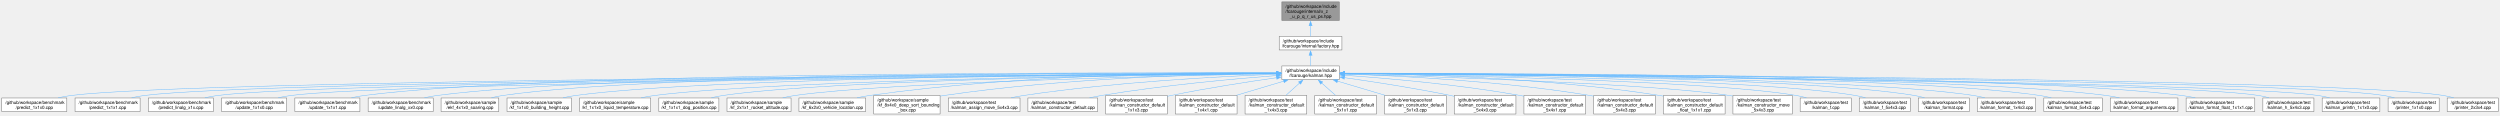
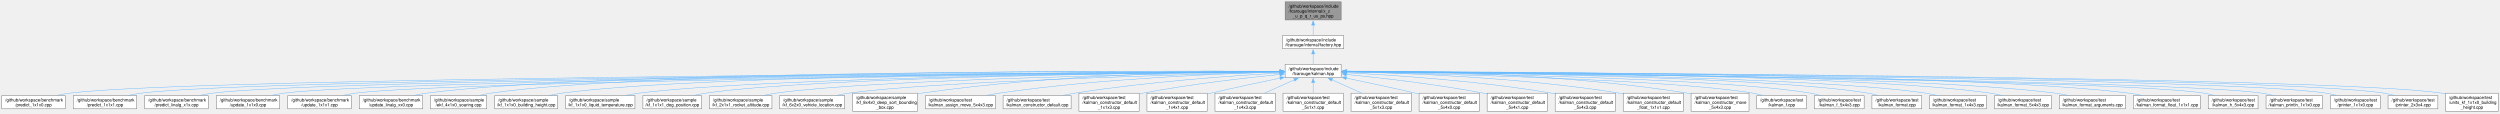
- <svg xmlns="http://www.w3.org/2000/svg" xmlns:xlink="http://www.w3.org/1999/xlink" width="5630pt" height="261pt" viewBox="0.00 0.00 5629.75 260.50">
+ <svg xmlns="http://www.w3.org/2000/svg" xmlns:xlink="http://www.w3.org/1999/xlink" width="5769pt" height="261pt" viewBox="0.00 0.00 5769.12 260.50">
  <g id="graph0" class="graph" transform="scale(1 1) rotate(0) translate(4 256.5)">
    <g id="Node000001" class="node">
      <g id="a_Node000001">
        <a xlink:title=" ">
-           <polygon fill="#999999" stroke="#666666" points="3011.88,-252.5 2882.62,-252.5 2882.62,-210.75 3011.88,-210.75 3011.88,-252.5" />
-           <text text-anchor="start" x="2890.62" y="-239" font-family="Helvetica,sans-Serif" font-size="10.00">/github/workspace/include</text>
-           <text text-anchor="start" x="2890.62" y="-227.75" font-family="Helvetica,sans-Serif" font-size="10.00">/fcarouge/internal/x_z</text>
-           <text text-anchor="middle" x="2947.25" y="-216.5" font-family="Helvetica,sans-Serif" font-size="10.00">_u_p_q_r_us_ps.hpp</text>
+           <polygon fill="#999999" stroke="#666666" points="3090.88,-252.5 2961.62,-252.5 2961.62,-210.75 3090.88,-210.75 3090.88,-252.5" />
+           <text text-anchor="start" x="2969.62" y="-239" font-family="Helvetica,sans-Serif" font-size="10.00">/github/workspace/include</text>
+           <text text-anchor="start" x="2969.62" y="-227.75" font-family="Helvetica,sans-Serif" font-size="10.00">/fcarouge/internal/x_z</text>
+           <text text-anchor="middle" x="3026.25" y="-216.5" font-family="Helvetica,sans-Serif" font-size="10.00">_u_p_q_r_us_ps.hpp</text>
        </a>
      </g>
    </g>
    <g id="Node000002" class="node">
      <g id="a_Node000002">
        <a xlink:href="factory_8hpp.xhtml" target="_top" xlink:title=" ">
-           <polygon fill="white" stroke="#666666" points="3017.88,-174.75 2876.62,-174.75 2876.62,-144.25 3017.88,-144.25 3017.88,-174.75" />
-           <text text-anchor="start" x="2884.62" y="-161.25" font-family="Helvetica,sans-Serif" font-size="10.00">/github/workspace/include</text>
-           <text text-anchor="middle" x="2947.25" y="-150" font-family="Helvetica,sans-Serif" font-size="10.00">/fcarouge/internal/factory.hpp</text>
+           <polygon fill="white" stroke="#666666" points="3096.88,-174.75 2955.62,-174.75 2955.62,-144.25 3096.88,-144.25 3096.88,-174.75" />
+           <text text-anchor="start" x="2963.62" y="-161.25" font-family="Helvetica,sans-Serif" font-size="10.00">/github/workspace/include</text>
+           <text text-anchor="middle" x="3026.25" y="-150" font-family="Helvetica,sans-Serif" font-size="10.00">/fcarouge/internal/factory.hpp</text>
        </a>
      </g>
    </g>
    <g id="edge1_Node000001_Node000002" class="edge">
      <g id="a_edge1_Node000001_Node000002">
        <a xlink:title=" ">
-           <path fill="none" stroke="#63b8ff" d="M2947.25,-198.88C2947.25,-190.52 2947.25,-181.9 2947.25,-174.95" />
-           <polygon fill="#63b8ff" stroke="#63b8ff" points="2943.75,-198.83 2947.25,-208.83 2950.75,-198.83 2943.75,-198.83" />
+           <path fill="none" stroke="#63b8ff" d="M3026.25,-198.88C3026.25,-190.52 3026.25,-181.9 3026.25,-174.95" />
+           <polygon fill="#63b8ff" stroke="#63b8ff" points="3022.75,-198.83 3026.25,-208.83 3029.75,-198.83 3022.75,-198.83" />
        </a>
      </g>
    </g>
    <g id="Node000003" class="node">
      <g id="a_Node000003">
        <a xlink:href="kalman_8hpp.xhtml" target="_top" xlink:title="The Kalman filter class and library top-level header.">
-           <polygon fill="white" stroke="#666666" points="3011.88,-108.25 2882.62,-108.25 2882.62,-77.75 3011.88,-77.75 3011.88,-108.25" />
-           <text text-anchor="start" x="2890.62" y="-94.75" font-family="Helvetica,sans-Serif" font-size="10.00">/github/workspace/include</text>
-           <text text-anchor="middle" x="2947.25" y="-83.5" font-family="Helvetica,sans-Serif" font-size="10.00">/fcarouge/kalman.hpp</text>
+           <polygon fill="white" stroke="#666666" points="3090.88,-108.25 2961.62,-108.25 2961.62,-77.75 3090.88,-77.75 3090.88,-108.25" />
+           <text text-anchor="start" x="2969.62" y="-94.75" font-family="Helvetica,sans-Serif" font-size="10.00">/github/workspace/include</text>
+           <text text-anchor="middle" x="3026.25" y="-83.5" font-family="Helvetica,sans-Serif" font-size="10.00">/fcarouge/kalman.hpp</text>
        </a>
      </g>
    </g>
    <g id="edge2_Node000002_Node000003" class="edge">
      <g id="a_edge2_Node000002_Node000003">
        <a xlink:title=" ">
-           <path fill="none" stroke="#63b8ff" d="M2947.25,-132.56C2947.25,-124.39 2947.25,-115.66 2947.25,-108.58" />
-           <polygon fill="#63b8ff" stroke="#63b8ff" points="2943.75,-132.35 2947.25,-142.35 2950.75,-132.35 2943.75,-132.35" />
+           <path fill="none" stroke="#63b8ff" d="M3026.25,-132.56C3026.25,-124.39 3026.25,-115.66 3026.25,-108.58" />
+           <polygon fill="#63b8ff" stroke="#63b8ff" points="3022.75,-132.35 3026.25,-142.35 3029.75,-132.35 3022.75,-132.35" />
        </a>
      </g>
    </g>
    <g id="Node000004" class="node">
      <g id="a_Node000004">
        <a xlink:href="predict__1x1x0_8cpp.xhtml" target="_top" xlink:title=" ">
          <polygon fill="white" stroke="#666666" points="146.5,-36.12 0,-36.12 0,-5.62 146.5,-5.62 146.5,-36.12" />
          <text text-anchor="start" x="8" y="-22.62" font-family="Helvetica,sans-Serif" font-size="10.00">/github/workspace/benchmark</text>
          <text text-anchor="middle" x="73.25" y="-11.38" font-family="Helvetica,sans-Serif" font-size="10.00">/predict_1x1x0.cpp</text>
        </a>
      </g>
    </g>
    <g id="edge3_Node000003_Node000004" class="edge">
      <g id="a_edge3_Node000003_Node000004">
        <a xlink:title=" ">
-           <path fill="none" stroke="#63b8ff" d="M2870.76,-91.61C2450.56,-89.36 431.68,-76.78 156.25,-41.75 146.7,-40.53 136.64,-38.66 126.96,-36.53" />
-           <polygon fill="#63b8ff" stroke="#63b8ff" points="2870.61,-95.11 2880.63,-91.67 2870.65,-88.11 2870.61,-95.11" />
+           <path fill="none" stroke="#63b8ff" d="M2950,-91.66C2523.26,-89.6 440.01,-77.77 156.25,-41.75 146.7,-40.54 136.64,-38.66 126.96,-36.53" />
+           <polygon fill="#63b8ff" stroke="#63b8ff" points="2949.73,-95.15 2959.74,-91.7 2949.76,-88.15 2949.73,-95.15" />
        </a>
      </g>
    </g>
    <g id="Node000005" class="node">
      <g id="a_Node000005">
        <a xlink:href="predict__1x1x1_8cpp.xhtml" target="_top" xlink:title=" ">
          <polygon fill="white" stroke="#666666" points="311.5,-36.12 165,-36.12 165,-5.62 311.5,-5.62 311.5,-36.12" />
          <text text-anchor="start" x="173" y="-22.62" font-family="Helvetica,sans-Serif" font-size="10.00">/github/workspace/benchmark</text>
          <text text-anchor="middle" x="238.25" y="-11.38" font-family="Helvetica,sans-Serif" font-size="10.00">/predict_1x1x1.cpp</text>
        </a>
      </g>
    </g>
    <g id="edge4_Node000003_Node000005" class="edge">
      <g id="a_edge4_Node000003_Node000005">
        <a xlink:title=" ">
-           <path fill="none" stroke="#63b8ff" d="M2871.09,-91.52C2466.69,-88.86 579.48,-74.74 321.25,-41.75 311.84,-40.55 301.95,-38.7 292.41,-36.62" />
-           <polygon fill="#63b8ff" stroke="#63b8ff" points="2870.81,-95.02 2880.83,-91.59 2870.85,-88.02 2870.81,-95.02" />
+           <path fill="none" stroke="#63b8ff" d="M2949.82,-91.57C2537.56,-89.1 587.69,-75.72 321.25,-41.75 311.84,-40.55 301.95,-38.71 292.41,-36.62" />
+           <polygon fill="#63b8ff" stroke="#63b8ff" points="2949.75,-95.07 2959.77,-91.63 2949.79,-88.07 2949.75,-95.07" />
        </a>
      </g>
    </g>
    <g id="Node000006" class="node">
      <g id="a_Node000006">
        <a xlink:href="predict__linalg__x1x_8cpp.xhtml" target="_top" xlink:title=" ">
          <polygon fill="white" stroke="#666666" points="476.5,-36.12 330,-36.12 330,-5.62 476.5,-5.62 476.5,-36.12" />
          <text text-anchor="start" x="338" y="-22.62" font-family="Helvetica,sans-Serif" font-size="10.00">/github/workspace/benchmark</text>
          <text text-anchor="middle" x="403.25" y="-11.38" font-family="Helvetica,sans-Serif" font-size="10.00">/predict_linalg_x1x.cpp</text>
        </a>
      </g>
    </g>
    <g id="edge5_Node000003_Node000006" class="edge">
      <g id="a_edge5_Node000003_Node000006">
        <a xlink:title=" ">
-           <path fill="none" stroke="#63b8ff" d="M2870.93,-91.42C2481.75,-88.31 727.2,-72.69 486.25,-41.75 476.84,-40.54 466.95,-38.7 457.41,-36.61" />
-           <polygon fill="#63b8ff" stroke="#63b8ff" points="2870.77,-94.92 2880.8,-91.5 2870.83,-87.92 2870.77,-94.92" />
+           <path fill="none" stroke="#63b8ff" d="M2950.05,-91.47C2553.61,-88.58 735.48,-73.68 486.25,-41.75 476.84,-40.55 466.95,-38.7 457.41,-36.61" />
+           <polygon fill="#63b8ff" stroke="#63b8ff" points="2949.82,-94.97 2959.85,-91.54 2949.88,-87.97 2949.82,-94.97" />
        </a>
      </g>
    </g>
    <g id="Node000007" class="node">
      <g id="a_Node000007">
        <a xlink:href="update__1x1x0_8cpp.xhtml" target="_top" xlink:title=" ">
          <polygon fill="white" stroke="#666666" points="641.5,-36.12 495,-36.12 495,-5.62 641.5,-5.62 641.5,-36.12" />
          <text text-anchor="start" x="503" y="-22.62" font-family="Helvetica,sans-Serif" font-size="10.00">/github/workspace/benchmark</text>
          <text text-anchor="middle" x="568.25" y="-11.38" font-family="Helvetica,sans-Serif" font-size="10.00">/update_1x1x0.cpp</text>
        </a>
      </g>
    </g>
    <g id="edge6_Node000003_Node000007" class="edge">
      <g id="a_edge6_Node000003_Node000007">
        <a xlink:title=" ">
-           <path fill="none" stroke="#63b8ff" d="M2870.68,-91.29C2497.13,-87.72 874.95,-70.64 651.25,-41.75 641.85,-40.54 631.96,-38.69 622.41,-36.59" />
-           <polygon fill="#63b8ff" stroke="#63b8ff" points="2870.6,-94.79 2880.63,-91.39 2870.66,-87.79 2870.6,-94.79" />
+           <path fill="none" stroke="#63b8ff" d="M2949.84,-91.36C2568.82,-88.01 883.21,-71.63 651.25,-41.75 641.84,-40.54 631.95,-38.69 622.41,-36.6" />
+           <polygon fill="#63b8ff" stroke="#63b8ff" points="2949.72,-94.85 2959.75,-91.44 2949.78,-87.85 2949.72,-94.85" />
        </a>
      </g>
    </g>
    <g id="Node000008" class="node">
      <g id="a_Node000008">
        <a xlink:href="update__1x1x1_8cpp.xhtml" target="_top" xlink:title=" ">
          <polygon fill="white" stroke="#666666" points="806.5,-36.12 660,-36.12 660,-5.62 806.5,-5.62 806.5,-36.12" />
          <text text-anchor="start" x="668" y="-22.62" font-family="Helvetica,sans-Serif" font-size="10.00">/github/workspace/benchmark</text>
          <text text-anchor="middle" x="733.25" y="-11.38" font-family="Helvetica,sans-Serif" font-size="10.00">/update_1x1x1.cpp</text>
        </a>
      </g>
    </g>
    <g id="edge7_Node000003_Node000008" class="edge">
      <g id="a_edge7_Node000003_Node000008">
        <a xlink:title=" ">
-           <path fill="none" stroke="#63b8ff" d="M2871.01,-92.36C2539.99,-93.6 1225.62,-94.98 816.25,-41.75 806.85,-40.53 796.96,-38.67 787.41,-36.58" />
-           <polygon fill="#63b8ff" stroke="#63b8ff" points="2870.87,-95.86 2880.86,-92.32 2870.84,-88.86 2870.87,-95.86" />
+           <path fill="none" stroke="#63b8ff" d="M2949.9,-91.23C2585.4,-87.4 1031.04,-69.59 816.25,-41.75 806.85,-40.53 796.96,-38.68 787.41,-36.59" />
+           <polygon fill="#63b8ff" stroke="#63b8ff" points="2949.8,-94.73 2959.84,-91.33 2949.87,-87.73 2949.8,-94.73" />
        </a>
      </g>
    </g>
    <g id="Node000009" class="node">
      <g id="a_Node000009">
        <a xlink:href="update__linalg__xx0_8cpp.xhtml" target="_top" xlink:title=" ">
          <polygon fill="white" stroke="#666666" points="971.5,-36.12 825,-36.12 825,-5.62 971.5,-5.62 971.5,-36.12" />
          <text text-anchor="start" x="833" y="-22.62" font-family="Helvetica,sans-Serif" font-size="10.00">/github/workspace/benchmark</text>
          <text text-anchor="middle" x="898.25" y="-11.38" font-family="Helvetica,sans-Serif" font-size="10.00">/update_linalg_xx0.cpp</text>
        </a>
      </g>
    </g>
    <g id="edge8_Node000003_Node000009" class="edge">
      <g id="a_edge8_Node000003_Node000009">
        <a xlink:title=" ">
-           <path fill="none" stroke="#63b8ff" d="M2871.25,-92.21C2556.7,-92.76 1355.74,-91.48 980.25,-41.75 970.96,-40.52 961.18,-38.66 951.75,-36.57" />
-           <polygon fill="#63b8ff" stroke="#63b8ff" points="2870.99,-95.71 2880.99,-92.19 2870.98,-88.71 2870.99,-95.71" />
+           <path fill="none" stroke="#63b8ff" d="M2950.12,-92.3C2627.53,-93.24 1372.01,-93.44 980.25,-41.75 970.96,-40.52 961.18,-38.67 951.75,-36.58" />
+           <polygon fill="#63b8ff" stroke="#63b8ff" points="2949.69,-95.8 2959.68,-92.27 2949.67,-88.8 2949.69,-95.8" />
        </a>
      </g>
    </g>
    <g id="Node000010" class="node">
      <g id="a_Node000010">
        <a xlink:href="ekf__4x1x0__soaring_8cpp.xhtml" target="_top" xlink:title=" ">
          <polygon fill="white" stroke="#666666" points="1119.25,-36.12 989.25,-36.12 989.25,-5.62 1119.25,-5.62 1119.25,-36.12" />
          <text text-anchor="start" x="997.25" y="-22.62" font-family="Helvetica,sans-Serif" font-size="10.00">/github/workspace/sample</text>
          <text text-anchor="middle" x="1054.25" y="-11.38" font-family="Helvetica,sans-Serif" font-size="10.00">/ekf_4x1x0_soaring.cpp</text>
        </a>
      </g>
    </g>
    <g id="edge9_Node000003_Node000010" class="edge">
      <g id="a_edge9_Node000003_Node000010">
        <a xlink:title=" ">
-           <path fill="none" stroke="#63b8ff" d="M2871.05,-92.27C2571.25,-92.99 1472.57,-92.03 1128.25,-41.75 1119.83,-40.52 1110.99,-38.66 1102.47,-36.57" />
-           <polygon fill="#63b8ff" stroke="#63b8ff" points="2870.71,-95.78 2880.7,-92.25 2870.69,-88.78 2870.71,-95.78" />
+           <path fill="none" stroke="#63b8ff" d="M2949.87,-92.38C2641.65,-93.53 1488.75,-94.18 1128.25,-41.75 1119.83,-40.52 1110.99,-38.67 1102.47,-36.58" />
+           <polygon fill="#63b8ff" stroke="#63b8ff" points="2949.84,-95.88 2959.82,-92.34 2949.81,-88.88 2949.84,-95.88" />
        </a>
      </g>
    </g>
    <g id="Node000011" class="node">
      <g id="a_Node000011">
        <a xlink:href="kf__1x1x0__building__height_8cpp.xhtml" target="_top" xlink:title=" ">
          <polygon fill="white" stroke="#666666" points="1282.75,-36.12 1137.75,-36.12 1137.75,-5.62 1282.75,-5.62 1282.75,-36.12" />
          <text text-anchor="start" x="1145.75" y="-22.62" font-family="Helvetica,sans-Serif" font-size="10.00">/github/workspace/sample</text>
          <text text-anchor="middle" x="1210.25" y="-11.38" font-family="Helvetica,sans-Serif" font-size="10.00">/kf_1x1x0_building_height.cpp</text>
        </a>
      </g>
    </g>
    <g id="edge10_Node000003_Node000011" class="edge">
      <g id="a_edge10_Node000003_Node000011">
        <a xlink:title=" ">
-           <path fill="none" stroke="#63b8ff" d="M2871.04,-91.78C2588.82,-90.65 1603.44,-83.72 1292.25,-41.75 1282.96,-40.5 1273.19,-38.63 1263.76,-36.53" />
-           <polygon fill="#63b8ff" stroke="#63b8ff" points="2870.84,-95.28 2880.86,-91.82 2870.87,-88.28 2870.84,-95.28" />
+           <path fill="none" stroke="#63b8ff" d="M2950.31,-91.91C2659.92,-91.22 1619.76,-85.69 1292.25,-41.75 1282.96,-40.5 1273.19,-38.64 1263.76,-36.54" />
+           <polygon fill="#63b8ff" stroke="#63b8ff" points="2950.02,-95.41 2960.03,-91.93 2950.03,-88.41 2950.02,-95.41" />
        </a>
      </g>
    </g>
    <g id="Node000012" class="node">
      <g id="a_Node000012">
        <a xlink:href="kf__1x1x0__liquid__temperature_8cpp.xhtml" target="_top" xlink:title=" ">
          <polygon fill="white" stroke="#666666" points="1461.25,-36.12 1301.25,-36.12 1301.25,-5.62 1461.25,-5.62 1461.25,-36.12" />
          <text text-anchor="start" x="1309.25" y="-22.62" font-family="Helvetica,sans-Serif" font-size="10.00">/github/workspace/sample</text>
          <text text-anchor="middle" x="1381.25" y="-11.38" font-family="Helvetica,sans-Serif" font-size="10.00">/kf_1x1x0_liquid_temperature.cpp</text>
        </a>
      </g>
    </g>
    <g id="edge11_Node000003_Node000012" class="edge">
      <g id="a_edge11_Node000003_Node000012">
        <a xlink:title=" ">
-           <path fill="none" stroke="#63b8ff" d="M2871.06,-91.28C2608.93,-88.5 1745.33,-76.83 1470.25,-41.75 1460.36,-40.49 1449.94,-38.64 1439.86,-36.58" />
-           <polygon fill="#63b8ff" stroke="#63b8ff" points="2870.8,-94.77 2880.83,-91.38 2870.87,-87.77 2870.8,-94.77" />
+           <path fill="none" stroke="#63b8ff" d="M2950.13,-91.43C2679.06,-89.11 1761.52,-78.64 1470.25,-41.75 1460.35,-40.5 1449.94,-38.66 1439.86,-36.59" />
+           <polygon fill="#63b8ff" stroke="#63b8ff" points="2949.86,-94.93 2959.89,-91.51 2949.92,-87.93 2949.86,-94.93" />
        </a>
      </g>
    </g>
    <g id="Node000013" class="node">
      <g id="a_Node000013">
        <a xlink:href="kf__1x1x1__dog__position_8cpp.xhtml" target="_top" xlink:title=" ">
          <polygon fill="white" stroke="#666666" points="1614.88,-36.12 1479.62,-36.12 1479.62,-5.62 1614.88,-5.62 1614.88,-36.12" />
          <text text-anchor="start" x="1487.62" y="-22.62" font-family="Helvetica,sans-Serif" font-size="10.00">/github/workspace/sample</text>
          <text text-anchor="middle" x="1547.25" y="-11.38" font-family="Helvetica,sans-Serif" font-size="10.00">/kf_1x1x1_dog_position.cpp</text>
        </a>
      </g>
    </g>
    <g id="edge12_Node000003_Node000013" class="edge">
      <g id="a_edge12_Node000003_Node000013">
        <a xlink:title=" ">
-           <path fill="none" stroke="#63b8ff" d="M2871.26,-91.26C2627.57,-88.53 1867.44,-77.33 1624.25,-41.75 1615.64,-40.49 1606.61,-38.65 1597.88,-36.58" />
-           <polygon fill="#63b8ff" stroke="#63b8ff" points="2870.92,-94.75 2880.96,-91.36 2871,-87.75 2870.92,-94.75" />
+           <path fill="none" stroke="#63b8ff" d="M2950.07,-91.44C2696.65,-89.25 1883.44,-79.39 1624.25,-41.75 1615.64,-40.5 1606.61,-38.66 1597.88,-36.6" />
+           <polygon fill="#63b8ff" stroke="#63b8ff" points="2949.81,-94.94 2959.84,-91.53 2949.87,-87.94 2949.81,-94.94" />
        </a>
      </g>
    </g>
    <g id="Node000014" class="node">
      <g id="a_Node000014">
        <a xlink:href="kf__2x1x1__rocket__altitude_8cpp.xhtml" target="_top" xlink:title=" ">
          <polygon fill="white" stroke="#666666" points="1777.38,-36.12 1633.12,-36.12 1633.12,-5.62 1777.38,-5.62 1777.38,-36.12" />
          <text text-anchor="start" x="1641.12" y="-22.62" font-family="Helvetica,sans-Serif" font-size="10.00">/github/workspace/sample</text>
          <text text-anchor="middle" x="1705.25" y="-11.38" font-family="Helvetica,sans-Serif" font-size="10.00">/kf_2x1x1_rocket_altitude.cpp</text>
        </a>
      </g>
    </g>
    <g id="edge13_Node000003_Node000014" class="edge">
      <g id="a_edge13_Node000003_Node000014">
        <a xlink:title=" ">
-           <path fill="none" stroke="#63b8ff" d="M2870.86,-90.66C2647.25,-86.43 1996.67,-71.82 1786.25,-41.75 1777.22,-40.46 1767.73,-38.6 1758.55,-36.53" />
-           <polygon fill="#63b8ff" stroke="#63b8ff" points="2870.55,-94.16 2880.61,-90.84 2870.68,-87.16 2870.55,-94.16" />
+           <path fill="none" stroke="#63b8ff" d="M2949.95,-90.91C2716.29,-87.25 2012.69,-73.79 1786.25,-41.75 1777.22,-40.47 1767.73,-38.62 1758.55,-36.55" />
+           <polygon fill="#63b8ff" stroke="#63b8ff" points="2949.81,-94.41 2959.87,-91.06 2949.92,-87.41 2949.81,-94.41" />
        </a>
      </g>
    </g>
    <g id="Node000015" class="node">
      <g id="a_Node000015">
        <a xlink:href="kf__6x2x0__vehicle__location_8cpp.xhtml" target="_top" xlink:title=" ">
          <polygon fill="white" stroke="#666666" points="1945.38,-36.12 1795.12,-36.12 1795.12,-5.62 1945.38,-5.62 1945.38,-36.12" />
          <text text-anchor="start" x="1803.12" y="-22.62" font-family="Helvetica,sans-Serif" font-size="10.00">/github/workspace/sample</text>
          <text text-anchor="middle" x="1870.25" y="-11.38" font-family="Helvetica,sans-Serif" font-size="10.00">/kf_6x2x0_vehicle_location.cpp</text>
        </a>
      </g>
    </g>
    <g id="edge14_Node000003_Node000015" class="edge">
      <g id="a_edge14_Node000003_Node000015">
        <a xlink:title=" ">
-           <path fill="none" stroke="#63b8ff" d="M2871.27,-92.84C2704.42,-93.67 2293.79,-90.1 1954.25,-41.75 1945.05,-40.44 1935.38,-38.6 1926.01,-36.56" />
-           <polygon fill="#63b8ff" stroke="#63b8ff" points="2870.89,-96.34 2880.87,-92.79 2870.85,-89.34 2870.89,-96.34" />
+           <path fill="none" stroke="#63b8ff" d="M2949.96,-90.26C2738.33,-85.16 2146.86,-68.81 1954.25,-41.75 1945.05,-40.46 1935.38,-38.62 1926,-36.59" />
+           <polygon fill="#63b8ff" stroke="#63b8ff" points="2949.65,-93.76 2959.73,-90.5 2949.82,-86.76 2949.65,-93.76" />
        </a>
      </g>
    </g>
    <g id="Node000016" class="node">
      <g id="a_Node000016">
        <a xlink:href="kf__8x4x0__deep__sort__bounding__box_8cpp.xhtml" target="_top" xlink:title=" ">
          <polygon fill="white" stroke="#666666" points="2113,-41.75 1963.5,-41.75 1963.5,0 2113,0 2113,-41.75" />
          <text text-anchor="start" x="1971.5" y="-28.25" font-family="Helvetica,sans-Serif" font-size="10.00">/github/workspace/sample</text>
          <text text-anchor="start" x="1971.5" y="-17" font-family="Helvetica,sans-Serif" font-size="10.00">/kf_8x4x0_deep_sort_bounding</text>
          <text text-anchor="middle" x="2038.25" y="-5.75" font-family="Helvetica,sans-Serif" font-size="10.00">_box.cpp</text>
        </a>
      </g>
    </g>
    <g id="edge15_Node000003_Node000016" class="edge">
      <g id="a_edge15_Node000003_Node000016">
        <a xlink:title=" ">
-           <path fill="none" stroke="#63b8ff" d="M2870.67,-91.71C2724.42,-90.18 2395.57,-82.1 2122.25,-41.75 2119.28,-41.31 2116.27,-40.82 2113.23,-40.29" />
-           <polygon fill="#63b8ff" stroke="#63b8ff" points="2870.6,-95.21 2880.64,-91.8 2870.67,-88.21 2870.6,-95.21" />
+           <path fill="none" stroke="#63b8ff" d="M2949.85,-92.29C2793.6,-91.9 2426.54,-85.85 2122.25,-41.75 2119.28,-41.32 2116.27,-40.84 2113.23,-40.31" />
+           <polygon fill="#63b8ff" stroke="#63b8ff" points="2949.67,-95.79 2959.67,-92.31 2949.68,-88.79 2949.67,-95.79" />
        </a>
      </g>
    </g>
    <g id="Node000017" class="node">
      <g id="a_Node000017">
        <a xlink:href="kalman__assign__move__5x4x3_8cpp.xhtml" target="_top" xlink:title=" ">
          <polygon fill="white" stroke="#666666" points="2293,-36.12 2131.5,-36.12 2131.5,-5.62 2293,-5.62 2293,-36.12" />
          <text text-anchor="start" x="2139.5" y="-22.62" font-family="Helvetica,sans-Serif" font-size="10.00">/github/workspace/test</text>
          <text text-anchor="middle" x="2212.25" y="-11.38" font-family="Helvetica,sans-Serif" font-size="10.00">/kalman_assign_move_5x4x3.cpp</text>
        </a>
      </g>
    </g>
    <g id="edge16_Node000003_Node000017" class="edge">
      <g id="a_edge16_Node000003_Node000017">
        <a xlink:title=" ">
-           <path fill="none" stroke="#63b8ff" d="M2870.92,-89.57C2749.64,-84.93 2505.75,-72.38 2301.25,-41.75 2292.01,-40.37 2282.31,-38.56 2272.84,-36.61" />
-           <polygon fill="#63b8ff" stroke="#63b8ff" points="2870.63,-93.06 2880.75,-89.94 2870.89,-86.07 2870.63,-93.06" />
+           <path fill="none" stroke="#63b8ff" d="M2950.21,-90.49C2817.73,-87.02 2536.31,-75.94 2301.25,-41.75 2291.85,-40.38 2281.97,-38.56 2272.34,-36.58" />
+           <polygon fill="#63b8ff" stroke="#63b8ff" points="2949.81,-93.98 2959.89,-90.74 2949.98,-86.98 2949.81,-93.98" />
        </a>
      </g>
    </g>
    <g id="Node000018" class="node">
      <g id="a_Node000018">
        <a xlink:href="kalman__constructor__default_8cpp.xhtml" target="_top" xlink:title=" ">
          <polygon fill="white" stroke="#666666" points="2467.75,-36.12 2310.75,-36.12 2310.75,-5.62 2467.75,-5.62 2467.75,-36.12" />
          <text text-anchor="start" x="2318.75" y="-22.62" font-family="Helvetica,sans-Serif" font-size="10.00">/github/workspace/test</text>
          <text text-anchor="middle" x="2389.25" y="-11.38" font-family="Helvetica,sans-Serif" font-size="10.00">/kalman_constructor_default.cpp</text>
        </a>
      </g>
    </g>
    <g id="edge17_Node000003_Node000018" class="edge">
      <g id="a_edge17_Node000003_Node000018">
        <a xlink:title=" ">
-           <path fill="none" stroke="#63b8ff" d="M2870.83,-86.64C2777.35,-79.45 2614.46,-64.83 2476.25,-41.75 2467.54,-40.3 2458.39,-38.5 2449.44,-36.6" />
-           <polygon fill="#63b8ff" stroke="#63b8ff" points="2870.42,-90.12 2880.65,-87.39 2870.95,-83.14 2870.42,-90.12" />
+           <path fill="none" stroke="#63b8ff" d="M2949.85,-88.25C2843.27,-82.28 2644.13,-68.47 2476.25,-41.75 2467.38,-40.34 2458.06,-38.54 2448.95,-36.62" />
+           <polygon fill="#63b8ff" stroke="#63b8ff" points="2949.44,-91.73 2959.62,-88.79 2949.83,-84.74 2949.44,-91.73" />
        </a>
      </g>
    </g>
    <g id="Node000019" class="node">
      <g id="a_Node000019">
        <a xlink:href="kalman__constructor__default__1x1x3_8cpp.xhtml" target="_top" xlink:title=" ">
          <polygon fill="white" stroke="#666666" points="2624.75,-41.75 2485.75,-41.75 2485.75,0 2624.75,0 2624.75,-41.75" />
          <text text-anchor="start" x="2493.75" y="-28.25" font-family="Helvetica,sans-Serif" font-size="10.00">/github/workspace/test</text>
          <text text-anchor="start" x="2493.75" y="-17" font-family="Helvetica,sans-Serif" font-size="10.00">/kalman_constructor_default</text>
          <text text-anchor="middle" x="2555.25" y="-5.75" font-family="Helvetica,sans-Serif" font-size="10.00">_1x1x3.cpp</text>
        </a>
      </g>
    </g>
    <g id="edge18_Node000003_Node000019" class="edge">
      <g id="a_edge18_Node000003_Node000019">
        <a xlink:title=" ">
-           <path fill="none" stroke="#63b8ff" d="M2871.12,-81.79C2807.32,-72.76 2713.96,-58.45 2633.25,-41.75 2630.51,-41.18 2627.73,-40.58 2624.92,-39.96" />
-           <polygon fill="#63b8ff" stroke="#63b8ff" points="2870.4,-85.23 2880.79,-83.15 2871.37,-78.29 2870.4,-85.23" />
+           <path fill="none" stroke="#63b8ff" d="M2949.82,-85.02C2870.31,-77.11 2742.41,-62.56 2633.25,-41.75 2630.5,-41.23 2627.71,-40.66 2624.9,-40.07" />
+           <polygon fill="#63b8ff" stroke="#63b8ff" points="2949.39,-88.5 2959.69,-85.99 2950.08,-81.53 2949.39,-88.5" />
        </a>
      </g>
    </g>
    <g id="Node000020" class="node">
      <g id="a_Node000020">
        <a xlink:href="kalman__constructor__default__1x4x1_8cpp.xhtml" target="_top" xlink:title=" ">
          <polygon fill="white" stroke="#666666" points="2781.75,-41.75 2642.75,-41.75 2642.75,0 2781.75,0 2781.75,-41.75" />
          <text text-anchor="start" x="2650.75" y="-28.25" font-family="Helvetica,sans-Serif" font-size="10.00">/github/workspace/test</text>
          <text text-anchor="start" x="2650.75" y="-17" font-family="Helvetica,sans-Serif" font-size="10.00">/kalman_constructor_default</text>
          <text text-anchor="middle" x="2712.25" y="-5.75" font-family="Helvetica,sans-Serif" font-size="10.00">_1x4x1.cpp</text>
        </a>
      </g>
    </g>
    <g id="edge19_Node000003_Node000020" class="edge">
      <g id="a_edge19_Node000003_Node000020">
        <a xlink:title=" ">
-           <path fill="none" stroke="#63b8ff" d="M2887.23,-74.09C2854.55,-64.34 2814,-52.24 2780.17,-42.14" />
-           <polygon fill="#63b8ff" stroke="#63b8ff" points="2885.95,-77.36 2896.54,-76.87 2887.95,-70.65 2885.95,-77.36" />
+           <path fill="none" stroke="#63b8ff" d="M2950.08,-76.58C2903.76,-67.01 2843.48,-54.19 2790.25,-41.75 2787.53,-41.11 2784.76,-40.46 2781.96,-39.78" />
+           <polygon fill="#63b8ff" stroke="#63b8ff" points="2949.25,-79.98 2959.75,-78.58 2950.67,-73.13 2949.25,-79.98" />
        </a>
      </g>
    </g>
    <g id="Node000021" class="node">
      <g id="a_Node000021">
        <a xlink:href="kalman__constructor__default__1x4x3_8cpp.xhtml" target="_top" xlink:title=" ">
          <polygon fill="white" stroke="#666666" points="2938.75,-41.75 2799.75,-41.75 2799.75,0 2938.75,0 2938.75,-41.75" />
          <text text-anchor="start" x="2807.75" y="-28.25" font-family="Helvetica,sans-Serif" font-size="10.00">/github/workspace/test</text>
          <text text-anchor="start" x="2807.75" y="-17" font-family="Helvetica,sans-Serif" font-size="10.00">/kalman_constructor_default</text>
          <text text-anchor="middle" x="2869.25" y="-5.75" font-family="Helvetica,sans-Serif" font-size="10.00">_1x4x3.cpp</text>
        </a>
      </g>
    </g>
    <g id="edge20_Node000003_Node000021" class="edge">
      <g id="a_edge20_Node000003_Node000021">
        <a xlink:title=" ">
-           <path fill="none" stroke="#63b8ff" d="M2922.55,-69.79C2912.73,-60.97 2901.51,-50.87 2891.9,-42.24" />
-           <polygon fill="#63b8ff" stroke="#63b8ff" points="2920.19,-72.38 2929.96,-76.46 2924.87,-67.17 2920.19,-72.38" />
+           <path fill="none" stroke="#63b8ff" d="M2982.98,-72.67C2961.74,-63.18 2936.15,-51.75 2914.62,-42.14" />
+           <polygon fill="#63b8ff" stroke="#63b8ff" points="2981.4,-75.8 2991.96,-76.68 2984.25,-69.41 2981.4,-75.8" />
        </a>
      </g>
    </g>
    <g id="Node000022" class="node">
      <g id="a_Node000022">
        <a xlink:href="kalman__constructor__default__5x1x1_8cpp.xhtml" target="_top" xlink:title=" ">
          <polygon fill="white" stroke="#666666" points="3095.75,-41.75 2956.75,-41.75 2956.75,0 3095.75,0 3095.75,-41.75" />
          <text text-anchor="start" x="2964.75" y="-28.25" font-family="Helvetica,sans-Serif" font-size="10.00">/github/workspace/test</text>
          <text text-anchor="start" x="2964.75" y="-17" font-family="Helvetica,sans-Serif" font-size="10.00">/kalman_constructor_default</text>
          <text text-anchor="middle" x="3026.25" y="-5.75" font-family="Helvetica,sans-Serif" font-size="10.00">_5x1x1.cpp</text>
        </a>
      </g>
    </g>
    <g id="edge21_Node000003_Node000022" class="edge">
      <g id="a_edge21_Node000003_Node000022">
        <a xlink:title=" ">
-           <path fill="none" stroke="#63b8ff" d="M2971.96,-70.06C2981.98,-61.17 2993.48,-50.96 3003.31,-42.24" />
-           <polygon fill="#63b8ff" stroke="#63b8ff" points="2969.91,-67.21 2964.75,-76.47 2974.55,-72.44 2969.91,-67.21" />
+           <path fill="none" stroke="#63b8ff" d="M3026.25,-66.22C3026.25,-58.31 3026.25,-49.73 3026.25,-42.24" />
+           <polygon fill="#63b8ff" stroke="#63b8ff" points="3022.75,-65.96 3026.25,-75.96 3029.75,-65.96 3022.75,-65.96" />
        </a>
      </g>
    </g>
    <g id="Node000023" class="node">
      <g id="a_Node000023">
        <a xlink:href="kalman__constructor__default__5x1x3_8cpp.xhtml" target="_top" xlink:title=" ">
          <polygon fill="white" stroke="#666666" points="3252.75,-41.75 3113.75,-41.75 3113.75,0 3252.75,0 3252.75,-41.75" />
          <text text-anchor="start" x="3121.75" y="-28.25" font-family="Helvetica,sans-Serif" font-size="10.00">/github/workspace/test</text>
          <text text-anchor="start" x="3121.75" y="-17" font-family="Helvetica,sans-Serif" font-size="10.00">/kalman_constructor_default</text>
          <text text-anchor="middle" x="3183.25" y="-5.75" font-family="Helvetica,sans-Serif" font-size="10.00">_5x1x3.cpp</text>
        </a>
      </g>
    </g>
    <g id="edge22_Node000003_Node000023" class="edge">
      <g id="a_edge22_Node000003_Node000023">
        <a xlink:title=" ">
-           <path fill="none" stroke="#63b8ff" d="M3007.53,-74.09C3040.35,-64.34 3081.07,-52.24 3115.05,-42.14" />
-           <polygon fill="#63b8ff" stroke="#63b8ff" points="3006.76,-70.66 2998.17,-76.87 3008.76,-77.38 3006.76,-70.66" />
+           <path fill="none" stroke="#63b8ff" d="M3069.52,-72.67C3090.76,-63.18 3116.35,-51.75 3137.88,-42.14" />
+           <polygon fill="#63b8ff" stroke="#63b8ff" points="3068.25,-69.41 3060.54,-76.68 3071.1,-75.8 3068.25,-69.41" />
        </a>
      </g>
    </g>
    <g id="Node000024" class="node">
      <g id="a_Node000024">
        <a xlink:href="kalman__constructor__default__5x4x0_8cpp.xhtml" target="_top" xlink:title=" ">
          <polygon fill="white" stroke="#666666" points="3409.75,-41.75 3270.75,-41.75 3270.75,0 3409.75,0 3409.75,-41.75" />
          <text text-anchor="start" x="3278.75" y="-28.25" font-family="Helvetica,sans-Serif" font-size="10.00">/github/workspace/test</text>
          <text text-anchor="start" x="3278.75" y="-17" font-family="Helvetica,sans-Serif" font-size="10.00">/kalman_constructor_default</text>
          <text text-anchor="middle" x="3340.25" y="-5.75" font-family="Helvetica,sans-Serif" font-size="10.00">_5x4x0.cpp</text>
        </a>
      </g>
    </g>
    <g id="edge23_Node000003_Node000024" class="edge">
      <g id="a_edge23_Node000003_Node000024">
        <a xlink:title=" ">
-           <path fill="none" stroke="#63b8ff" d="M3023.32,-81.85C3087.34,-72.84 3181.16,-58.51 3262.25,-41.75 3264.99,-41.18 3267.77,-40.59 3270.58,-39.96" />
-           <polygon fill="#63b8ff" stroke="#63b8ff" points="3023.03,-78.36 3013.61,-83.21 3024,-85.29 3023.03,-78.36" />
+           <path fill="none" stroke="#63b8ff" d="M3102.42,-76.58C3148.74,-67.01 3209.02,-54.19 3262.25,-41.75 3264.97,-41.11 3267.74,-40.46 3270.54,-39.78" />
+           <polygon fill="#63b8ff" stroke="#63b8ff" points="3101.83,-73.13 3092.75,-78.58 3103.25,-79.98 3101.83,-73.13" />
        </a>
      </g>
    </g>
    <g id="Node000025" class="node">
      <g id="a_Node000025">
        <a xlink:href="kalman__constructor__default__5x4x1_8cpp.xhtml" target="_top" xlink:title=" ">
          <polygon fill="white" stroke="#666666" points="3566.75,-41.75 3427.75,-41.75 3427.75,0 3566.75,0 3566.75,-41.75" />
          <text text-anchor="start" x="3435.75" y="-28.25" font-family="Helvetica,sans-Serif" font-size="10.00">/github/workspace/test</text>
          <text text-anchor="start" x="3435.75" y="-17" font-family="Helvetica,sans-Serif" font-size="10.00">/kalman_constructor_default</text>
          <text text-anchor="middle" x="3497.25" y="-5.75" font-family="Helvetica,sans-Serif" font-size="10.00">_5x4x1.cpp</text>
        </a>
      </g>
    </g>
    <g id="edge24_Node000003_Node000025" class="edge">
      <g id="a_edge24_Node000003_Node000025">
        <a xlink:title=" ">
-           <path fill="none" stroke="#63b8ff" d="M3023.53,-87.26C3117.25,-80.66 3280.85,-66.62 3419.25,-41.75 3422,-41.26 3424.8,-40.72 3427.62,-40.14" />
-           <polygon fill="#63b8ff" stroke="#63b8ff" points="3023.42,-83.76 3013.69,-87.94 3023.91,-90.74 3023.42,-83.76" />
+           <path fill="none" stroke="#63b8ff" d="M3102.68,-85.02C3182.19,-77.11 3310.09,-62.56 3419.25,-41.75 3422,-41.23 3424.79,-40.66 3427.6,-40.07" />
+           <polygon fill="#63b8ff" stroke="#63b8ff" points="3102.42,-81.53 3092.81,-85.99 3103.11,-88.5 3102.42,-81.53" />
        </a>
      </g>
    </g>
    <g id="Node000026" class="node">
      <g id="a_Node000026">
        <a xlink:href="kalman__constructor__default__5x4x3_8cpp.xhtml" target="_top" xlink:title=" ">
          <polygon fill="white" stroke="#666666" points="3723.75,-41.75 3584.75,-41.75 3584.75,0 3723.75,0 3723.75,-41.75" />
          <text text-anchor="start" x="3592.75" y="-28.25" font-family="Helvetica,sans-Serif" font-size="10.00">/github/workspace/test</text>
          <text text-anchor="start" x="3592.75" y="-17" font-family="Helvetica,sans-Serif" font-size="10.00">/kalman_constructor_default</text>
          <text text-anchor="middle" x="3654.25" y="-5.75" font-family="Helvetica,sans-Serif" font-size="10.00">_5x4x3.cpp</text>
        </a>
      </g>
    </g>
    <g id="edge25_Node000003_Node000026" class="edge">
      <g id="a_edge25_Node000003_Node000026">
        <a xlink:title=" ">
-           <path fill="none" stroke="#63b8ff" d="M3023.45,-90.08C3142.28,-86.15 3378.58,-74.58 3576.25,-41.75 3579.01,-41.29 3581.81,-40.78 3584.63,-40.24" />
-           <polygon fill="#63b8ff" stroke="#63b8ff" points="3023.38,-86.58 3013.49,-90.4 3023.6,-93.58 3023.38,-86.58" />
+           <path fill="none" stroke="#63b8ff" d="M3102.31,-88.86C3208.9,-83.6 3408.49,-70.6 3576.25,-41.75 3579,-41.28 3581.8,-40.76 3584.63,-40.2" />
+           <polygon fill="#63b8ff" stroke="#63b8ff" points="3102.37,-85.36 3092.55,-89.33 3102.7,-92.35 3102.37,-85.36" />
        </a>
      </g>
    </g>
    <g id="Node000027" class="node">
      <g id="a_Node000027">
        <a xlink:href="kalman__constructor__default__float__1x1x1_8cpp.xhtml" target="_top" xlink:title=" ">
          <polygon fill="white" stroke="#666666" points="3880.75,-41.75 3741.75,-41.75 3741.75,0 3880.75,0 3880.75,-41.75" />
          <text text-anchor="start" x="3749.75" y="-28.25" font-family="Helvetica,sans-Serif" font-size="10.00">/github/workspace/test</text>
          <text text-anchor="start" x="3749.75" y="-17" font-family="Helvetica,sans-Serif" font-size="10.00">/kalman_constructor_default</text>
          <text text-anchor="middle" x="3811.25" y="-5.75" font-family="Helvetica,sans-Serif" font-size="10.00">_float_1x1x1.cpp</text>
        </a>
      </g>
    </g>
    <g id="edge26_Node000003_Node000027" class="edge">
      <g id="a_edge26_Node000003_Node000027">
        <a xlink:title=" ">
-           <path fill="none" stroke="#63b8ff" d="M3023.63,-91.81C3164.7,-90.42 3475.27,-82.5 3733.25,-41.75 3736.01,-41.31 3738.82,-40.82 3741.64,-40.29" />
-           <polygon fill="#63b8ff" stroke="#63b8ff" points="3023.62,-88.31 3013.65,-91.9 3023.68,-95.31 3023.62,-88.31" />
+           <path fill="none" stroke="#63b8ff" d="M3102.42,-91.03C3232.54,-88.39 3505.67,-78.53 3733.25,-41.75 3736.01,-41.3 3738.81,-40.81 3741.64,-40.27" />
+           <polygon fill="#63b8ff" stroke="#63b8ff" points="3102.48,-87.53 3092.55,-91.22 3102.61,-94.53 3102.48,-87.53" />
        </a>
      </g>
    </g>
    <g id="Node000028" class="node">
      <g id="a_Node000028">
        <a xlink:href="kalman__constructor__move__5x4x3_8cpp.xhtml" target="_top" xlink:title=" ">
          <polygon fill="white" stroke="#666666" points="4032.12,-41.75 3898.38,-41.75 3898.38,0 4032.12,0 4032.12,-41.75" />
          <text text-anchor="start" x="3906.38" y="-28.25" font-family="Helvetica,sans-Serif" font-size="10.00">/github/workspace/test</text>
          <text text-anchor="start" x="3906.38" y="-17" font-family="Helvetica,sans-Serif" font-size="10.00">/kalman_constructor_move</text>
          <text text-anchor="middle" x="3965.25" y="-5.75" font-family="Helvetica,sans-Serif" font-size="10.00">_5x4x3.cpp</text>
        </a>
      </g>
    </g>
    <g id="edge27_Node000003_Node000028" class="edge">
      <g id="a_edge27_Node000003_Node000028">
        <a xlink:title=" ">
-           <path fill="none" stroke="#63b8ff" d="M3023.64,-89.96C3217.3,-84.45 3723.9,-67.94 3890.25,-41.75 3892.78,-41.35 3895.34,-40.9 3897.93,-40.41" />
-           <polygon fill="#63b8ff" stroke="#63b8ff" points="3023.57,-86.46 3013.68,-90.24 3023.77,-93.46 3023.57,-86.46" />
+           <path fill="none" stroke="#63b8ff" d="M3102.64,-92.68C3253.97,-92.91 3602.13,-87.82 3890.25,-41.75 3892.78,-41.35 3895.34,-40.89 3897.93,-40.4" />
+           <polygon fill="#63b8ff" stroke="#63b8ff" points="3102.74,-89.18 3092.73,-92.66 3102.72,-96.18 3102.74,-89.18" />
        </a>
      </g>
    </g>
    <g id="Node000029" class="node">
      <g id="a_Node000029">
        <a xlink:href="kalman__f_8cpp.xhtml" target="_top" xlink:title=" ">
          <polygon fill="white" stroke="#666666" points="4164.75,-36.12 4049.75,-36.12 4049.75,-5.62 4164.75,-5.62 4164.75,-36.12" />
          <text text-anchor="start" x="4057.75" y="-22.62" font-family="Helvetica,sans-Serif" font-size="10.00">/github/workspace/test</text>
          <text text-anchor="middle" x="4107.25" y="-11.38" font-family="Helvetica,sans-Serif" font-size="10.00">/kalman_f.cpp</text>
        </a>
      </g>
    </g>
    <g id="edge28_Node000003_Node000029" class="edge">
      <g id="a_edge28_Node000003_Node000029">
        <a xlink:title=" ">
-           <path fill="none" stroke="#63b8ff" d="M3023.68,-90.94C3238.57,-87.56 3845.14,-75.25 4041.25,-41.75 4048.68,-40.48 4056.45,-38.63 4063.95,-36.57" />
-           <polygon fill="#63b8ff" stroke="#63b8ff" points="3023.68,-87.44 3013.74,-91.09 3023.79,-94.44 3023.68,-87.44" />
+           <path fill="none" stroke="#63b8ff" d="M3102.76,-90.62C3306.87,-86.55 3861,-72.87 4041.25,-41.75 4048.68,-40.47 4056.45,-38.61 4063.94,-36.54" />
+           <polygon fill="#63b8ff" stroke="#63b8ff" points="3102.72,-87.12 3092.79,-90.81 3102.85,-94.12 3102.72,-87.12" />
        </a>
      </g>
    </g>
    <g id="Node000030" class="node">
      <g id="a_Node000030">
        <a xlink:href="kalman__f__5x4x3_8cpp.xhtml" target="_top" xlink:title=" ">
          <polygon fill="white" stroke="#666666" points="4297.75,-36.12 4182.75,-36.12 4182.75,-5.62 4297.75,-5.62 4297.75,-36.12" />
          <text text-anchor="start" x="4190.75" y="-22.62" font-family="Helvetica,sans-Serif" font-size="10.00">/github/workspace/test</text>
          <text text-anchor="middle" x="4240.25" y="-11.38" font-family="Helvetica,sans-Serif" font-size="10.00">/kalman_f_5x4x3.cpp</text>
        </a>
      </g>
    </g>
    <g id="edge29_Node000003_Node000030" class="edge">
      <g id="a_edge29_Node000003_Node000030">
        <a xlink:title=" ">
-           <path fill="none" stroke="#63b8ff" d="M3023.63,-91.38C3255.88,-89.11 3951.34,-79.26 4174.25,-41.75 4181.68,-40.5 4189.46,-38.66 4196.95,-36.6" />
-           <polygon fill="#63b8ff" stroke="#63b8ff" points="3023.75,-87.88 3013.78,-91.48 3023.82,-94.88 3023.75,-87.88" />
+           <path fill="none" stroke="#63b8ff" d="M3102.59,-91.13C3324.58,-88.21 3967.26,-76.88 4174.25,-41.75 4181.68,-40.49 4189.45,-38.64 4196.95,-36.58" />
+           <polygon fill="#63b8ff" stroke="#63b8ff" points="3102.55,-87.63 3092.59,-91.26 3102.64,-94.63 3102.55,-87.63" />
        </a>
      </g>
    </g>
    <g id="Node000031" class="node">
      <g id="a_Node000031">
        <a xlink:href="kalman__format_8cpp.xhtml" target="_top" xlink:title=" ">
          <polygon fill="white" stroke="#666666" points="4430.75,-36.12 4315.75,-36.12 4315.75,-5.62 4430.75,-5.62 4430.75,-36.12" />
          <text text-anchor="start" x="4323.75" y="-22.62" font-family="Helvetica,sans-Serif" font-size="10.00">/github/workspace/test</text>
          <text text-anchor="middle" x="4373.25" y="-11.38" font-family="Helvetica,sans-Serif" font-size="10.00">/kalman_format.cpp</text>
        </a>
      </g>
    </g>
    <g id="edge30_Node000003_Node000031" class="edge">
      <g id="a_edge30_Node000003_Node000031">
        <a xlink:title=" ">
-           <path fill="none" stroke="#63b8ff" d="M3023.7,-91.74C3272.52,-90.49 4057.46,-83.27 4307.25,-41.75 4314.69,-40.51 4322.46,-38.68 4329.95,-36.62" />
-           <polygon fill="#63b8ff" stroke="#63b8ff" points="3023.76,-88.24 3013.78,-91.79 3023.8,-95.24 3023.76,-88.24" />
+           <path fill="none" stroke="#63b8ff" d="M3102.71,-91.54C3341.83,-89.68 4073.46,-80.88 4307.25,-41.75 4314.69,-40.51 4322.46,-38.67 4329.95,-36.61" />
+           <polygon fill="#63b8ff" stroke="#63b8ff" points="3102.85,-88.03 3092.87,-91.61 3102.9,-95.03 3102.85,-88.03" />
        </a>
      </g>
    </g>
    <g id="Node000032" class="node">
      <g id="a_Node000032">
        <a xlink:href="kalman__format__1x4x3_8cpp.xhtml" target="_top" xlink:title=" ">
          <polygon fill="white" stroke="#666666" points="4580,-36.12 4448.5,-36.12 4448.5,-5.62 4580,-5.62 4580,-36.12" />
          <text text-anchor="start" x="4456.5" y="-22.62" font-family="Helvetica,sans-Serif" font-size="10.00">/github/workspace/test</text>
          <text text-anchor="middle" x="4514.25" y="-11.38" font-family="Helvetica,sans-Serif" font-size="10.00">/kalman_format_1x4x3.cpp</text>
        </a>
      </g>
    </g>
    <g id="edge31_Node000003_Node000032" class="edge">
      <g id="a_edge31_Node000003_Node000032">
        <a xlink:title=" ">
-           <path fill="none" stroke="#63b8ff" d="M3023.42,-91.74C3287.49,-90.46 4162.69,-83.14 4440.25,-41.75 4448.54,-40.51 4457.23,-38.68 4465.62,-36.62" />
-           <polygon fill="#63b8ff" stroke="#63b8ff" points="3023.55,-88.23 3013.57,-91.78 3023.58,-95.23 3023.55,-88.23" />
+           <path fill="none" stroke="#63b8ff" d="M3102.66,-91.57C3357.79,-89.76 4178.88,-80.97 4440.25,-41.75 4448.54,-40.51 4457.23,-38.67 4465.62,-36.61" />
+           <polygon fill="#63b8ff" stroke="#63b8ff" points="3102.79,-88.07 3092.81,-91.63 3102.84,-95.07 3102.79,-88.07" />
        </a>
      </g>
    </g>
    <g id="Node000033" class="node">
      <g id="a_Node000033">
        <a xlink:href="kalman__format__5x4x3_8cpp.xhtml" target="_top" xlink:title=" ">
          <polygon fill="white" stroke="#666666" points="4730,-36.12 4598.5,-36.12 4598.5,-5.62 4730,-5.62 4730,-36.12" />
          <text text-anchor="start" x="4606.5" y="-22.62" font-family="Helvetica,sans-Serif" font-size="10.00">/github/workspace/test</text>
          <text text-anchor="middle" x="4664.25" y="-11.38" font-family="Helvetica,sans-Serif" font-size="10.00">/kalman_format_5x4x3.cpp</text>
        </a>
      </g>
    </g>
    <g id="edge32_Node000003_Node000033" class="edge">
      <g id="a_edge32_Node000003_Node000033">
        <a xlink:title=" ">
-           <path fill="none" stroke="#63b8ff" d="M3023.36,-91.97C3304.1,-91.52 4281.14,-86.68 4589.25,-41.75 4597.78,-40.51 4606.73,-38.64 4615.36,-36.55" />
-           <polygon fill="#63b8ff" stroke="#63b8ff" points="3023.6,-88.47 3013.61,-91.99 3023.61,-95.47 3023.6,-88.47" />
+           <path fill="none" stroke="#63b8ff" d="M3102.31,-91.84C3374.19,-90.9 4297.29,-84.56 4589.25,-41.75 4597.78,-40.5 4606.73,-38.63 4615.36,-36.53" />
+           <polygon fill="#63b8ff" stroke="#63b8ff" points="3102.5,-88.34 3092.51,-91.87 3102.52,-95.34 3102.5,-88.34" />
        </a>
      </g>
    </g>
    <g id="Node000034" class="node">
      <g id="a_Node000034">
        <a xlink:href="kalman__format__arguments_8cpp.xhtml" target="_top" xlink:title=" ">
          <polygon fill="white" stroke="#666666" points="4900.5,-36.12 4748,-36.12 4748,-5.62 4900.5,-5.62 4900.5,-36.12" />
          <text text-anchor="start" x="4756" y="-22.62" font-family="Helvetica,sans-Serif" font-size="10.00">/github/workspace/test</text>
          <text text-anchor="middle" x="4824.25" y="-11.38" font-family="Helvetica,sans-Serif" font-size="10.00">/kalman_format_arguments.cpp</text>
        </a>
      </g>
    </g>
    <g id="edge33_Node000003_Node000034" class="edge">
      <g id="a_edge33_Node000003_Node000034">
        <a xlink:title=" ">
-           <path fill="none" stroke="#63b8ff" d="M3023.71,-91.91C3320.94,-91.23 4399.83,-85.73 4739.25,-41.75 4748.87,-40.5 4758.99,-38.64 4768.76,-36.54" />
-           <polygon fill="#63b8ff" stroke="#63b8ff" points="3023.73,-88.41 3013.73,-91.93 3023.74,-95.41 3023.73,-88.41" />
+           <path fill="none" stroke="#63b8ff" d="M3102.23,-91.79C3390.41,-90.7 4415.9,-83.86 4739.25,-41.75 4748.87,-40.5 4758.99,-38.63 4768.76,-36.53" />
+           <polygon fill="#63b8ff" stroke="#63b8ff" points="3102.58,-88.29 3092.6,-91.83 3102.61,-95.29 3102.58,-88.29" />
        </a>
      </g>
    </g>
    <g id="Node000035" class="node">
      <g id="a_Node000035">
        <a xlink:href="kalman__format__float__1x1x1_8cpp.xhtml" target="_top" xlink:title=" ">
          <polygon fill="white" stroke="#666666" points="5073.62,-36.12 4918.88,-36.12 4918.88,-5.62 5073.62,-5.62 5073.62,-36.12" />
          <text text-anchor="start" x="4926.88" y="-22.62" font-family="Helvetica,sans-Serif" font-size="10.00">/github/workspace/test</text>
          <text text-anchor="middle" x="4996.25" y="-11.38" font-family="Helvetica,sans-Serif" font-size="10.00">/kalman_format_float_1x1x1.cpp</text>
        </a>
      </g>
    </g>
    <g id="edge34_Node000003_Node000035" class="edge">
      <g id="a_edge34_Node000003_Node000035">
        <a xlink:title=" ">
-           <path fill="none" stroke="#63b8ff" d="M3023.57,-92.07C3338.05,-92.06 4534.6,-88.86 4909.25,-41.75 4919.09,-40.51 4929.44,-38.65 4939.45,-36.56" />
-           <polygon fill="#63b8ff" stroke="#63b8ff" points="3023.83,-88.57 3013.83,-92.07 3023.83,-95.57 3023.83,-88.57" />
+           <path fill="none" stroke="#63b8ff" d="M3102.49,-91.98C3408.84,-91.58 4550.88,-87.01 4909.25,-41.75 4919.09,-40.51 4929.44,-38.64 4939.44,-36.55" />
+           <polygon fill="#63b8ff" stroke="#63b8ff" points="3102.6,-88.48 3092.6,-91.99 3102.61,-95.48 3102.6,-88.48" />
        </a>
      </g>
    </g>
    <g id="Node000036" class="node">
      <g id="a_Node000036">
        <a xlink:href="kalman__h__5x4x3_8cpp.xhtml" target="_top" xlink:title=" ">
          <polygon fill="white" stroke="#666666" points="5206.75,-36.12 5091.75,-36.12 5091.75,-5.62 5206.75,-5.62 5206.75,-36.12" />
          <text text-anchor="start" x="5099.75" y="-22.62" font-family="Helvetica,sans-Serif" font-size="10.00">/github/workspace/test</text>
          <text text-anchor="middle" x="5149.25" y="-11.38" font-family="Helvetica,sans-Serif" font-size="10.00">/kalman_h_5x4x3.cpp</text>
        </a>
      </g>
    </g>
    <g id="edge35_Node000003_Node000036" class="edge">
      <g id="a_edge35_Node000003_Node000036">
        <a xlink:title=" ">
-           <path fill="none" stroke="#63b8ff" d="M3023.64,-91.4C3380.65,-88.44 4876.06,-74.17 5082.25,-41.75 5089.92,-40.54 5097.94,-38.7 5105.66,-36.61" />
-           <polygon fill="#63b8ff" stroke="#63b8ff" points="3023.65,-87.9 3013.68,-91.48 3023.71,-94.9 3023.65,-87.9" />
+           <path fill="none" stroke="#63b8ff" d="M3102.64,-91.33C3451.43,-88.09 4884.24,-72.98 5082.25,-41.75 5089.92,-40.54 5097.94,-38.69 5105.66,-36.6" />
+           <polygon fill="#63b8ff" stroke="#63b8ff" points="3102.66,-87.83 3092.69,-91.42 3102.72,-94.83 3102.66,-87.83" />
        </a>
      </g>
    </g>
    <g id="Node000037" class="node">
      <g id="a_Node000037">
        <a xlink:href="kalman__println__1x1x0_8cpp.xhtml" target="_top" xlink:title=" ">
          <polygon fill="white" stroke="#666666" points="5355.25,-36.12 5225.25,-36.12 5225.25,-5.62 5355.25,-5.62 5355.25,-36.12" />
          <text text-anchor="start" x="5233.25" y="-22.62" font-family="Helvetica,sans-Serif" font-size="10.00">/github/workspace/test</text>
          <text text-anchor="middle" x="5290.25" y="-11.38" font-family="Helvetica,sans-Serif" font-size="10.00">/kalman_println_1x1x0.cpp</text>
        </a>
      </g>
    </g>
    <g id="edge36_Node000003_Node000037" class="edge">
      <g id="a_edge36_Node000003_Node000037">
        <a xlink:title=" ">
-           <path fill="none" stroke="#63b8ff" d="M3023.54,-91.4C3393.93,-88.33 4995.72,-73.34 5216.25,-41.75 5224.68,-40.54 5233.52,-38.7 5242.03,-36.61" />
-           <polygon fill="#63b8ff" stroke="#63b8ff" points="3023.66,-87.9 3013.69,-91.48 3023.72,-94.9 3023.66,-87.9" />
+           <path fill="none" stroke="#63b8ff" d="M3102.52,-91.33C3464.9,-88.02 5003.92,-72.25 5216.25,-41.75 5224.68,-40.54 5233.52,-38.69 5242.03,-36.6" />
+           <polygon fill="#63b8ff" stroke="#63b8ff" points="3102.62,-87.83 3092.65,-91.42 3102.68,-94.83 3102.62,-87.83" />
        </a>
      </g>
    </g>
    <g id="Node000038" class="node">
      <g id="a_Node000038">
        <a xlink:href="printer__1x1x0_8cpp.xhtml" target="_top" xlink:title=" ">
          <polygon fill="white" stroke="#666666" points="5488.75,-36.12 5373.75,-36.12 5373.75,-5.62 5488.75,-5.62 5488.75,-36.12" />
          <text text-anchor="start" x="5381.75" y="-22.62" font-family="Helvetica,sans-Serif" font-size="10.00">/github/workspace/test</text>
          <text text-anchor="middle" x="5431.25" y="-11.38" font-family="Helvetica,sans-Serif" font-size="10.00">/printer_1x1x0.cpp</text>
        </a>
      </g>
    </g>
    <g id="edge37_Node000003_Node000038" class="edge">
      <g id="a_edge37_Node000003_Node000038">
        <a xlink:title=" ">
-           <path fill="none" stroke="#63b8ff" d="M3023.49,-91.63C3408.38,-89.58 5128.76,-78.44 5364.25,-41.75 5372.04,-40.54 5380.2,-38.66 5388.03,-36.53" />
-           <polygon fill="#63b8ff" stroke="#63b8ff" points="3023.73,-88.13 3013.75,-91.68 3023.76,-95.13 3023.73,-88.13" />
+           <path fill="none" stroke="#63b8ff" d="M3102.43,-91.57C3479.47,-89.28 5136.96,-77.25 5364.25,-41.75 5371.92,-40.55 5379.95,-38.71 5387.67,-36.62" />
+           <polygon fill="#63b8ff" stroke="#63b8ff" points="3102.61,-88.07 3092.64,-91.63 3102.66,-95.07 3102.61,-88.07" />
        </a>
      </g>
    </g>
    <g id="Node000039" class="node">
      <g id="a_Node000039">
        <a xlink:href="printer__2x3x4_8cpp.xhtml" target="_top" xlink:title=" ">
          <polygon fill="white" stroke="#666666" points="5621.75,-36.12 5506.75,-36.12 5506.75,-5.62 5621.75,-5.62 5621.75,-36.12" />
          <text text-anchor="start" x="5514.75" y="-22.62" font-family="Helvetica,sans-Serif" font-size="10.00">/github/workspace/test</text>
          <text text-anchor="middle" x="5564.25" y="-11.38" font-family="Helvetica,sans-Serif" font-size="10.00">/printer_2x3x4.cpp</text>
        </a>
      </g>
    </g>
    <g id="edge38_Node000003_Node000039" class="edge">
      <g id="a_edge38_Node000003_Node000039">
        <a xlink:title=" ">
-           <path fill="none" stroke="#63b8ff" d="M3023.49,-91.74C3421.17,-90.19 5248.89,-80.99 5498.25,-41.75 5505.93,-40.54 5513.97,-38.66 5521.69,-36.54" />
-           <polygon fill="#63b8ff" stroke="#63b8ff" points="3023.65,-88.23 3013.66,-91.77 3023.67,-95.23 3023.65,-88.23" />
+           <path fill="none" stroke="#63b8ff" d="M3102.63,-91.68C3493.09,-89.9 5257.14,-79.77 5498.25,-41.75 5505.93,-40.54 5513.97,-38.66 5521.68,-36.53" />
+           <polygon fill="#63b8ff" stroke="#63b8ff" points="3102.71,-88.18 3092.72,-91.73 3102.74,-95.18 3102.71,-88.18" />
+         </a>
+       </g>
+     </g>
+     <g id="Node000040" class="node">
+       <g id="a_Node000040">
+         <a xlink:href="units__kf__1x1x0__building__height_8cpp.xhtml" target="_top" xlink:title=" ">
+           <polygon fill="white" stroke="#666666" points="5761.12,-41.75 5639.38,-41.75 5639.38,0 5761.12,0 5761.12,-41.75" />
+           <text text-anchor="start" x="5647.38" y="-28.25" font-family="Helvetica,sans-Serif" font-size="10.00">/github/workspace/test</text>
+           <text text-anchor="start" x="5647.38" y="-17" font-family="Helvetica,sans-Serif" font-size="10.00">/units_kf_1x1x0_building</text>
+           <text text-anchor="middle" x="5700.25" y="-5.75" font-family="Helvetica,sans-Serif" font-size="10.00">_height.cpp</text>
+         </a>
+       </g>
+     </g>
+     <g id="edge39_Node000003_Node000040" class="edge">
+       <g id="a_edge39_Node000003_Node000040">
+         <a xlink:title=" ">
+           <path fill="none" stroke="#63b8ff" d="M3102.78,-91.71C3506.1,-90.05 5376.1,-80.28 5631.25,-41.75 5633.84,-41.36 5636.47,-40.9 5639.11,-40.38" />
+           <polygon fill="#63b8ff" stroke="#63b8ff" points="3102.78,-88.21 3092.79,-91.75 3102.8,-95.21 3102.78,-88.21" />
        </a>
      </g>
    </g>
  </g>
</svg>
